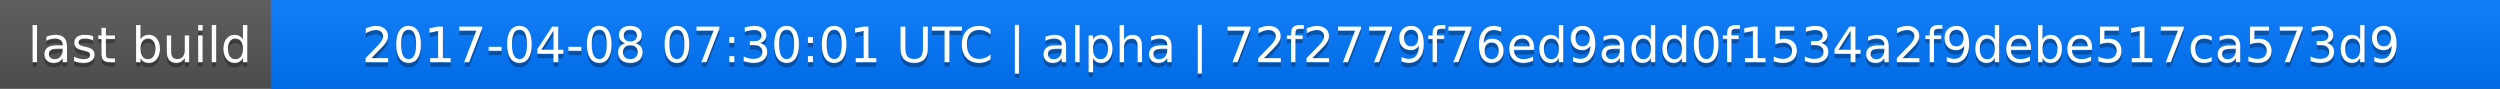
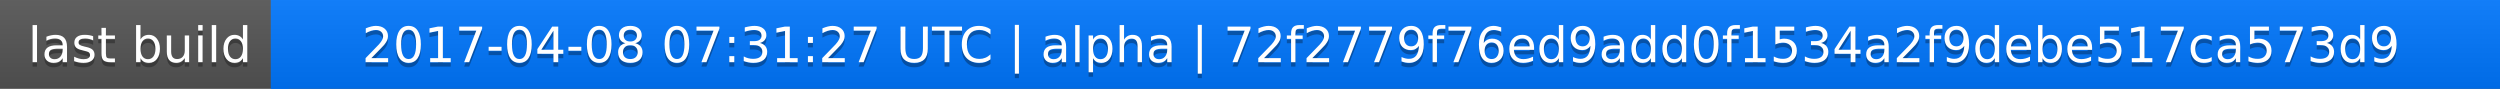
<svg xmlns="http://www.w3.org/2000/svg" width="563" height="20">
  <linearGradient id="a" x2="0" y2="100%">
    <stop offset="0" stop-color="#bbb" stop-opacity=".1" />
    <stop offset="1" stop-opacity=".1" />
  </linearGradient>
  <rect rx="0" width="563" height="20" fill="#555" />
  <rect rx="0" x="61" width="502" height="20" fill="#07f" />
  <path fill="#07f" d="M61 0h4v20h-4z" />
  <rect rx="0" width="563" height="20" fill="url(#a)" />
  <g fill="#fff" text-anchor="middle" font-family="DejaVu Sans,Verdana,Geneva,sans-serif" font-size="11">
    <text x="31.5" y="15" fill="#010101" fill-opacity=".3">last build</text>
    <text x="31.5" y="14">last build</text>
-     <text x="311" y="15" fill="#010101" fill-opacity=".3">2017-04-08 07:30:01 UTC | alpha | 72f2779f76ed9add0f1534a2f9debe517ca573d9</text>
-     <text x="311" y="14">2017-04-08 07:30:01 UTC | alpha | 72f2779f76ed9add0f1534a2f9debe517ca573d9</text>
+     <text x="311" y="15" fill="#010101" fill-opacity=".3">2017-04-08 07:31:27 UTC | alpha | 72f2779f76ed9add0f1534a2f9debe517ca573d9</text>
+     <text x="311" y="14">2017-04-08 07:31:27 UTC | alpha | 72f2779f76ed9add0f1534a2f9debe517ca573d9</text>
  </g>
</svg>
